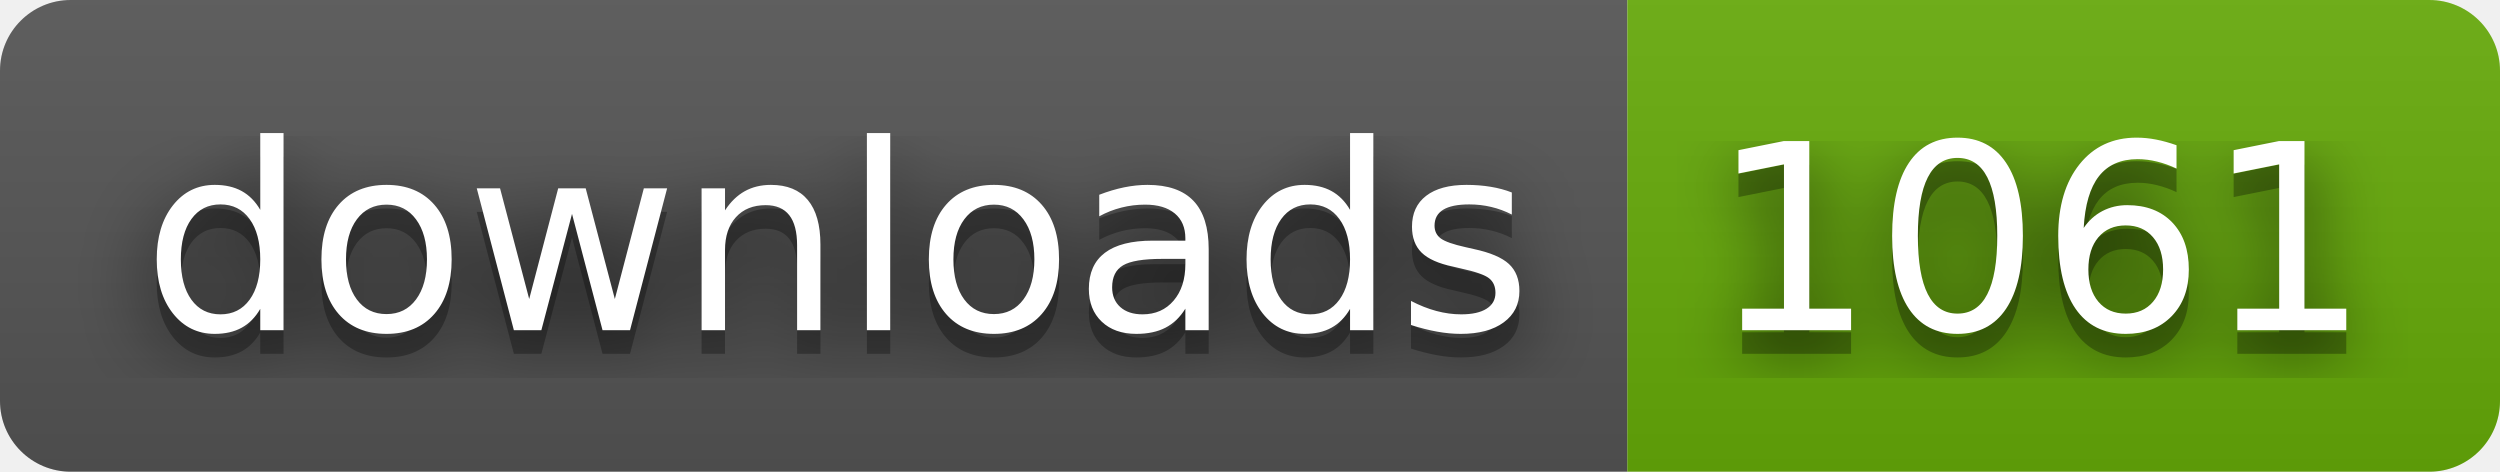
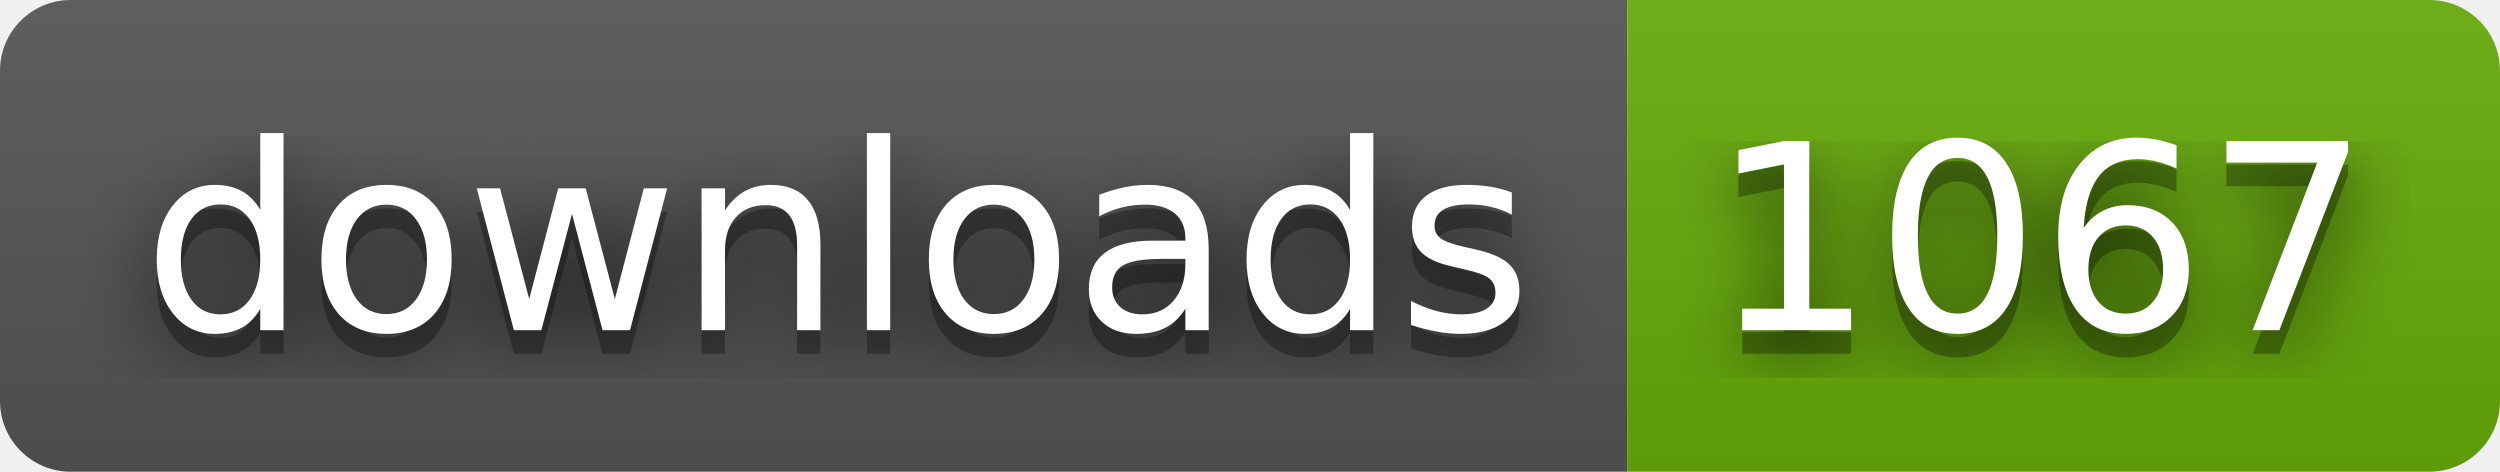
- <svg xmlns="http://www.w3.org/2000/svg" width="106" height="20" role="img" aria-label="downloads: 1061">
+ <svg xmlns="http://www.w3.org/2000/svg" width="106" height="20" role="img" aria-label="downloads: 1067">
  <filter id="blur">
    <feGaussianBlur stdDeviation="16" />
  </filter>
  <linearGradient id="s" x2="0" y2="100%">
    <stop offset="0" stop-color="#bbb" stop-opacity=".1" />
    <stop offset="1" stop-opacity=".1" />
  </linearGradient>
  <clipPath id="r">
    <rect width="106" height="20" rx="3" />
  </clipPath>
  <g clip-path="url(#r)">
    <rect width="69" height="20" fill="#555" />
    <rect x="69" width="37" height="20" fill="#67ac09" />
    <rect width="106" height="20" fill="url(#s)" />
  </g>
  <g fill="#fff" text-anchor="middle" font-family="Verdana,Geneva,DejaVu Sans,sans-serif" text-rendering="geometricPrecision" font-size="110">
    <g transform="scale(.1)">
      <g aria-hidden="true" fill="#010101">
        <text x="355" y="150" fill-opacity=".8" filter="url(#blur)" textLength="590">downloads</text>
        <text x="355" y="150" fill-opacity=".3" textLength="590">downloads</text>
      </g>
      <text x="355" y="140" textLength="590">downloads</text>
    </g>
    <g transform="scale(.1)">
      <g aria-hidden="true" fill="#010101">
-         <text x="865" y="150" fill-opacity=".8" filter="url(#blur)" textLength="270">1061</text>
-         <text x="865" y="150" fill-opacity=".3" textLength="270">1061</text>
+         <text x="865" y="150" fill-opacity=".8" filter="url(#blur)" textLength="270">1067</text>
+         <text x="865" y="150" fill-opacity=".3" textLength="270">1067</text>
      </g>
-       <text x="865" y="140" textLength="270">1061</text>
+       <text x="865" y="140" textLength="270">1067</text>
    </g>
  </g>
</svg>
